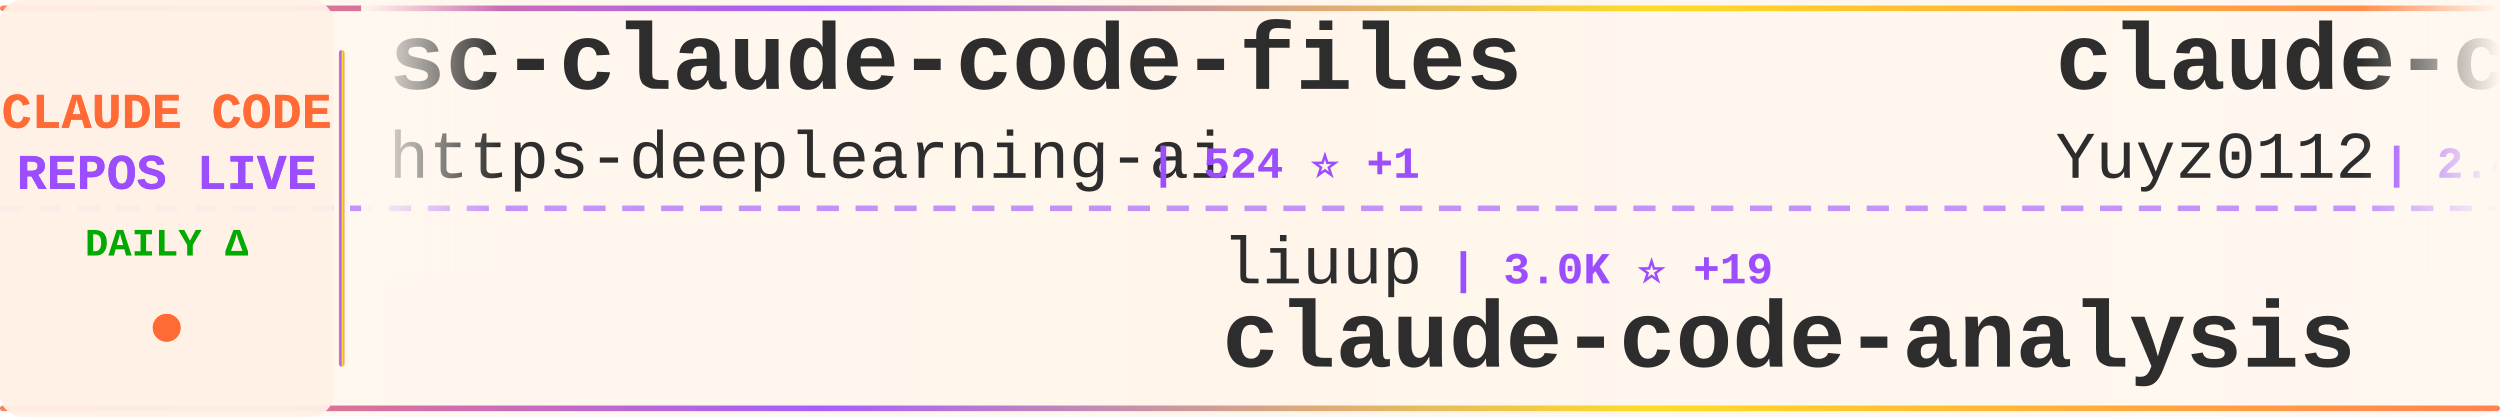
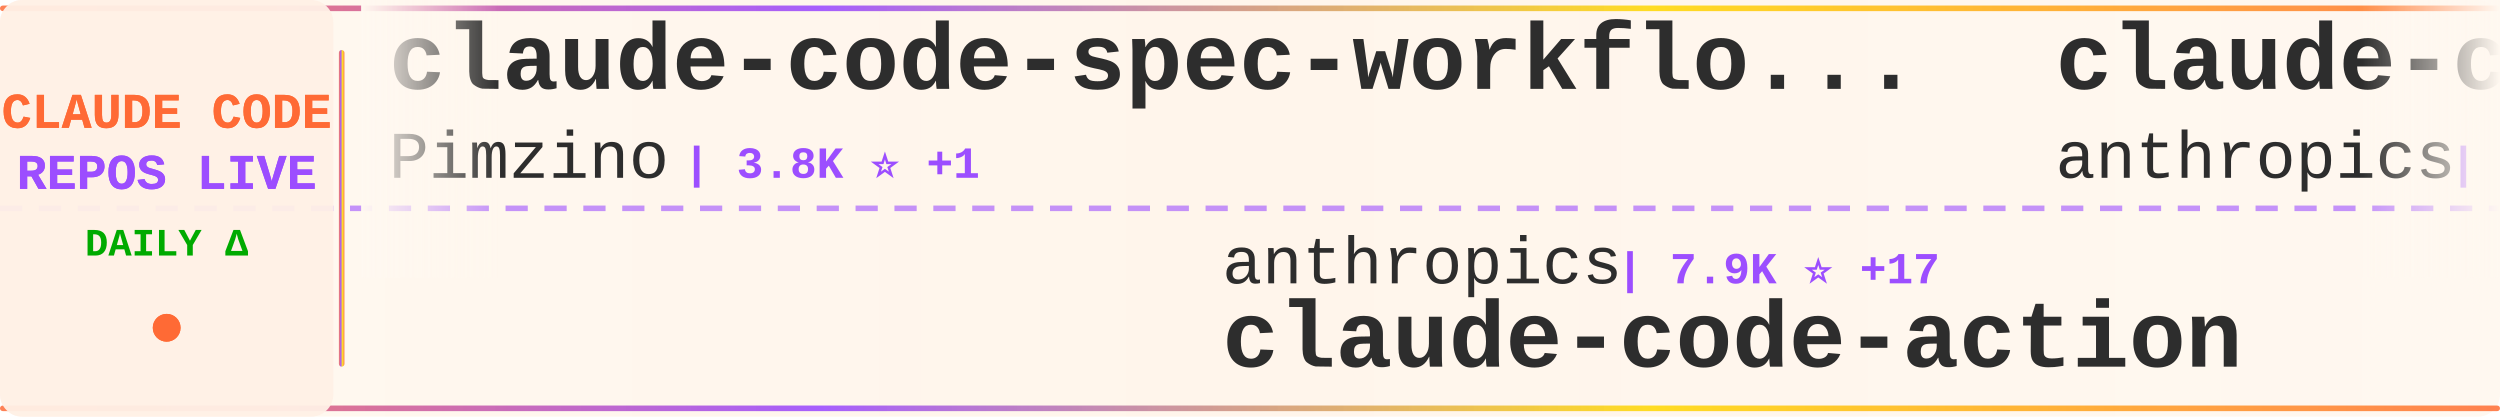
<svg xmlns="http://www.w3.org/2000/svg" width="900" height="150">
  <defs>
    <linearGradient id="tickerBg" x1="0%" y1="0%" x2="100%" y2="0%">
      <stop offset="0%" style="stop-color:#fff8f0;stop-opacity:0.98" />
      <stop offset="50%" style="stop-color:#fff5eb;stop-opacity:1" />
      <stop offset="100%" style="stop-color:#fff8f0;stop-opacity:0.98" />
    </linearGradient>
    <linearGradient id="borderGrad" x1="0%" y1="0%" x2="100%" y2="0%">
      <stop offset="0%" style="stop-color:#FF6B35;stop-opacity:0.85">
        <animate attributeName="stop-opacity" values="0.85;1;0.85" dur="2s" repeatCount="indefinite" />
      </stop>
      <stop offset="33%" style="stop-color:#9C4EFF;stop-opacity:0.9">
        <animate attributeName="stop-opacity" values="0.9;1;0.9" dur="2.2s" repeatCount="indefinite" />
      </stop>
      <stop offset="66%" style="stop-color:#FFD700;stop-opacity:0.85">
        <animate attributeName="stop-opacity" values="0.85;1;0.85" dur="1.8s" repeatCount="indefinite" />
      </stop>
      <stop offset="100%" style="stop-color:#FF6B35;stop-opacity:0.85">
        <animate attributeName="stop-opacity" values="0.85;1;0.85" dur="2s" repeatCount="indefinite" />
      </stop>
    </linearGradient>
    <filter id="textGlow">
      <feGaussianBlur stdDeviation="0.15" result="coloredBlur" />
      <feMerge>
        <feMergeNode in="coloredBlur" />
        <feMergeNode in="SourceGraphic" />
      </feMerge>
    </filter>
    <filter id="metricGlow">
      <feGaussianBlur stdDeviation="0.2" result="coloredBlur" />
      <feMerge>
        <feMergeNode in="coloredBlur" />
        <feMergeNode in="SourceGraphic" />
      </feMerge>
    </filter>
    <linearGradient id="leftFade" x1="0%" y1="0%" x2="100%" y2="0%">
      <stop offset="0%" style="stop-color:#fff8f0;stop-opacity:1" />
      <stop offset="100%" style="stop-color:#fff8f0;stop-opacity:0" />
    </linearGradient>
    <linearGradient id="rightFade" x1="0%" y1="0%" x2="100%" y2="0%">
      <stop offset="0%" style="stop-color:#fff8f0;stop-opacity:0" />
      <stop offset="100%" style="stop-color:#fff8f0;stop-opacity:1" />
    </linearGradient>
  </defs>
  <rect width="900" height="150" fill="url(#tickerBg)" rx="8" />
  <rect x="0" y="2" width="900" height="2" fill="url(#borderGrad)" rx="1" />
  <rect x="0" y="146" width="900" height="2" fill="url(#borderGrad)" rx="1" />
  <line x1="0" y1="75" x2="900" y2="75" stroke="#9C4EFF" stroke-width="2" stroke-dasharray="8 6" opacity="0.6" />
  <rect x="0" y="0" width="120" height="150" fill="#fff0e6" opacity="0.95" rx="8" />
  <text x="60" y="46" font-family="'Courier New', monospace" font-size="18" font-weight="bold" fill="#FF6B35" text-anchor="middle" filter="url(#textGlow)">
    CLAUDE CODE
  </text>
  <text x="60" y="68" font-family="'Courier New', monospace" font-size="18" font-weight="bold" fill="#9C4EFF" text-anchor="middle" filter="url(#textGlow)">
    REPOS LIVE
  </text>
  <text x="60" y="92" font-family="'Courier New', monospace" font-size="14" font-weight="bold" fill="#00aa00" text-anchor="middle">
    DAILY Δ
  </text>
  <circle cx="60" cy="118" r="5" fill="#FF6B35" filter="url(#metricGlow)">
    <animate attributeName="r" values="4;6;4" dur="1.5s" repeatCount="indefinite" />
    <animate attributeName="opacity" values="0.6;1;0.6" dur="1.5s" repeatCount="indefinite" />
  </circle>
  <rect x="122" y="18" width="2" height="114" fill="url(#borderGrad)" rx="1" />
  <clipPath id="tickerClip">
    <rect x="130" y="0" width="770" height="150" />
  </clipPath>
  <g clip-path="url(#tickerClip)">
    <g id="tickerItems">
      <animateTransform attributeName="transform" attributeType="XML" type="translate" from="0 0" to="-3000 0" dur="54s" repeatCount="indefinite" />
      <g transform="translate(0, 0)">
-         <text x="140" y="32" font-family="'Courier New', monospace" font-size="34" font-weight="bold" fill="#2d2d2d">sc-claude-code-files</text>
-         <text x="140" y="64" font-family="'Courier New', monospace" font-size="24" font-weight="normal" fill="#2d2d2d" opacity="1.0">https-deeplearning-ai</text>
-         <text x="414" y="64" font-family="'Courier New', monospace" font-size="16" font-weight="bold" fill="#9C4EFF"> | 524 ⭐ +1</text>
+         <text x="140" y="32" font-family="'Courier New', monospace" font-size="34" font-weight="bold" fill="#2d2d2d">claude-code-spec-workflo...</text>
+         <text x="140" y="64" font-family="'Courier New', monospace" font-size="24" font-weight="normal" fill="#2d2d2d" opacity="1.0">Pimzino</text>
+         <text x="246" y="64" font-family="'Courier New', monospace" font-size="16" font-weight="bold" fill="#9C4EFF"> | 3.8K ⭐ +1</text>
      </g>
      <g transform="translate(300, 0)">
-         <text x="140" y="102" font-family="'Courier New', monospace" font-size="24" font-weight="normal" fill="#2d2d2d" opacity="1.0">liuup</text>
-         <text x="222" y="102" font-family="'Courier New', monospace" font-size="16" font-weight="bold" fill="#9C4EFF"> | 3.0K ⭐ +19</text>
-         <text x="140" y="132" font-family="'Courier New', monospace" font-size="34" font-weight="bold" fill="#2d2d2d">claude-code-analysis</text>
+         <text x="140" y="102" font-family="'Courier New', monospace" font-size="24" font-weight="normal" fill="#2d2d2d" opacity="1.0">anthropics</text>
+         <text x="282" y="102" font-family="'Courier New', monospace" font-size="16" font-weight="bold" fill="#9C4EFF"> | 7.9K ⭐ +17</text>
+         <text x="140" y="132" font-family="'Courier New', monospace" font-size="34" font-weight="bold" fill="#2d2d2d">claude-code-action</text>
      </g>
      <g transform="translate(600, 0)">
-         <text x="140" y="32" font-family="'Courier New', monospace" font-size="34" font-weight="bold" fill="#2d2d2d">claude-code-reverse</text>
-         <text x="140" y="64" font-family="'Courier New', monospace" font-size="24" font-weight="normal" fill="#2d2d2d" opacity="1.0">Yuyz0112</text>
-         <text x="258" y="64" font-family="'Courier New', monospace" font-size="16" font-weight="bold" fill="#9C4EFF"> | 2.4K ⭐</text>
+         <text x="140" y="32" font-family="'Courier New', monospace" font-size="34" font-weight="bold" fill="#2d2d2d">claude-code-security-rev...</text>
+         <text x="140" y="64" font-family="'Courier New', monospace" font-size="24" font-weight="normal" fill="#2d2d2d" opacity="1.0">anthropics</text>
+         <text x="282" y="64" font-family="'Courier New', monospace" font-size="16" font-weight="bold" fill="#9C4EFF"> | 5.1K ⭐ +53</text>
      </g>
      <g transform="translate(900, 0)">
-         <text x="140" y="102" font-family="'Courier New', monospace" font-size="24" font-weight="normal" fill="#2d2d2d" opacity="1.0">Piebald-AI</text>
-         <text x="282" y="102" font-family="'Courier New', monospace" font-size="16" font-weight="bold" fill="#9C4EFF"> | 10.9K ⭐ +19</text>
-         <text x="140" y="132" font-family="'Courier New', monospace" font-size="34" font-weight="bold" fill="#2d2d2d">claude-code-system-promp...</text>
+         <text x="140" y="102" font-family="'Courier New', monospace" font-size="24" font-weight="normal" fill="#2d2d2d" opacity="1.0">router-for-me</text>
+         <text x="318" y="102" font-family="'Courier New', monospace" font-size="16" font-weight="bold" fill="#9C4EFF"> | 36.9K ⭐ +344</text>
+         <text x="140" y="132" font-family="'Courier New', monospace" font-size="34" font-weight="bold" fill="#2d2d2d">CLIProxyAPI</text>
      </g>
      <g transform="translate(1200, 0)">
-         <text x="140" y="32" font-family="'Courier New', monospace" font-size="34" font-weight="bold" fill="#2d2d2d">pi-vs-claude-code</text>
-         <text x="140" y="64" font-family="'Courier New', monospace" font-size="24" font-weight="normal" fill="#2d2d2d" opacity="1.0">disler</text>
-         <text x="234" y="64" font-family="'Courier New', monospace" font-size="16" font-weight="bold" fill="#9C4EFF"> | 1.3K ⭐ +3</text>
+         <text x="140" y="32" font-family="'Courier New', monospace" font-size="34" font-weight="bold" fill="#2d2d2d">oh-my-claudecode</text>
+         <text x="140" y="64" font-family="'Courier New', monospace" font-size="24" font-weight="normal" fill="#2d2d2d" opacity="1.0">Yeachan-Heo</text>
+         <text x="294" y="64" font-family="'Courier New', monospace" font-size="16" font-weight="bold" fill="#9C4EFF"> | 36.0K ⭐ +66</text>
      </g>
      <g transform="translate(1500, 0)">
-         <text x="140" y="102" font-family="'Courier New', monospace" font-size="24" font-weight="normal" fill="#2d2d2d" opacity="1.0">router-for-me</text>
-         <text x="318" y="102" font-family="'Courier New', monospace" font-size="16" font-weight="bold" fill="#9C4EFF"> | 36.8K ⭐ +330</text>
-         <text x="140" y="132" font-family="'Courier New', monospace" font-size="34" font-weight="bold" fill="#2d2d2d">CLIProxyAPI</text>
+         <text x="140" y="102" font-family="'Courier New', monospace" font-size="24" font-weight="normal" fill="#2d2d2d" opacity="1.0">777genius</text>
+         <text x="270" y="102" font-family="'Courier New', monospace" font-size="16" font-weight="bold" fill="#9C4EFF"> | 914 ⭐</text>
+         <text x="140" y="132" font-family="'Courier New', monospace" font-size="34" font-weight="bold" fill="#2d2d2d">claude-code-source-code</text>
      </g>
      <g transform="translate(1800, 0)">
-         <text x="140" y="32" font-family="'Courier New', monospace" font-size="34" font-weight="bold" fill="#2d2d2d">Claude-Code-Source-Study</text>
-         <text x="140" y="64" font-family="'Courier New', monospace" font-size="24" font-weight="normal" fill="#2d2d2d" opacity="1.0">luyao618</text>
-         <text x="258" y="64" font-family="'Courier New', monospace" font-size="16" font-weight="bold" fill="#9C4EFF"> | 1.5K ⭐ +5</text>
+         <text x="140" y="32" font-family="'Courier New', monospace" font-size="34" font-weight="bold" fill="#2d2d2d">claude-code-source-build</text>
+         <text x="140" y="64" font-family="'Courier New', monospace" font-size="24" font-weight="normal" fill="#2d2d2d" opacity="1.0">andrew-kramer-inno</text>
+         <text x="378" y="64" font-family="'Courier New', monospace" font-size="16" font-weight="bold" fill="#9C4EFF"> | 592 ⭐</text>
      </g>
      <g transform="translate(2100, 0)">
-         <text x="140" y="102" font-family="'Courier New', monospace" font-size="24" font-weight="normal" fill="#2d2d2d" opacity="1.0">kodu-ai</text>
-         <text x="246" y="102" font-family="'Courier New', monospace" font-size="16" font-weight="bold" fill="#9C4EFF"> | 5.3K ⭐</text>
-         <text x="140" y="132" font-family="'Courier New', monospace" font-size="34" font-weight="bold" fill="#2d2d2d">claude-coder</text>
+         <text x="140" y="102" font-family="'Courier New', monospace" font-size="24" font-weight="normal" fill="#2d2d2d" opacity="1.0">ponponon</text>
+         <text x="258" y="102" font-family="'Courier New', monospace" font-size="16" font-weight="bold" fill="#9C4EFF"> | 2.3K ⭐ +1</text>
+         <text x="140" y="132" font-family="'Courier New', monospace" font-size="34" font-weight="bold" fill="#2d2d2d">claude_code_src</text>
      </g>
      <g transform="translate(2400, 0)">
-         <text x="140" y="32" font-family="'Courier New', monospace" font-size="34" font-weight="bold" fill="#2d2d2d">claude-code-prompts</text>
-         <text x="140" y="64" font-family="'Courier New', monospace" font-size="24" font-weight="normal" fill="#2d2d2d" opacity="1.0">repowise-dev</text>
-         <text x="306" y="64" font-family="'Courier New', monospace" font-size="16" font-weight="bold" fill="#9C4EFF"> | 1.1K ⭐</text>
+         <text x="140" y="32" font-family="'Courier New', monospace" font-size="34" font-weight="bold" fill="#2d2d2d">claude-code-sub-agents</text>
+         <text x="140" y="64" font-family="'Courier New', monospace" font-size="24" font-weight="normal" fill="#2d2d2d" opacity="1.0">lst97</text>
+         <text x="222" y="64" font-family="'Courier New', monospace" font-size="16" font-weight="bold" fill="#9C4EFF"> | 1.6K ⭐</text>
      </g>
      <g transform="translate(2700, 0)">
-         <text x="140" y="102" font-family="'Courier New', monospace" font-size="24" font-weight="normal" fill="#2d2d2d" opacity="1.0">SeemSeam</text>
-         <text x="258" y="102" font-family="'Courier New', monospace" font-size="16" font-weight="bold" fill="#9C4EFF"> | 2.9K ⭐ +9</text>
-         <text x="140" y="132" font-family="'Courier New', monospace" font-size="34" font-weight="bold" fill="#2d2d2d">claude_codex_bridge</text>
+         <text x="140" y="102" font-family="'Courier New', monospace" font-size="24" font-weight="normal" fill="#2d2d2d" opacity="1.0">alirezarezvani</text>
+         <text x="330" y="102" font-family="'Courier New', monospace" font-size="16" font-weight="bold" fill="#9C4EFF"> | 17.6K ⭐ +100</text>
+         <text x="140" y="132" font-family="'Courier New', monospace" font-size="34" font-weight="bold" fill="#2d2d2d">claude-skills</text>
      </g>
      <g transform="translate(3000, 0)">
-         <text x="140" y="32" font-family="'Courier New', monospace" font-size="34" font-weight="bold" fill="#2d2d2d">sc-claude-code-files</text>
-         <text x="140" y="64" font-family="'Courier New', monospace" font-size="24" font-weight="normal" fill="#2d2d2d" opacity="1.0">https-deeplearning-ai</text>
-         <text x="414" y="64" font-family="'Courier New', monospace" font-size="16" font-weight="bold" fill="#9C4EFF"> | 524 ⭐ +1</text>
+         <text x="140" y="32" font-family="'Courier New', monospace" font-size="34" font-weight="bold" fill="#2d2d2d">claude-code-spec-workflo...</text>
+         <text x="140" y="64" font-family="'Courier New', monospace" font-size="24" font-weight="normal" fill="#2d2d2d" opacity="1.0">Pimzino</text>
+         <text x="246" y="64" font-family="'Courier New', monospace" font-size="16" font-weight="bold" fill="#9C4EFF"> | 3.8K ⭐ +1</text>
      </g>
      <g transform="translate(3300, 0)">
-         <text x="140" y="102" font-family="'Courier New', monospace" font-size="24" font-weight="normal" fill="#2d2d2d" opacity="1.0">liuup</text>
-         <text x="222" y="102" font-family="'Courier New', monospace" font-size="16" font-weight="bold" fill="#9C4EFF"> | 3.0K ⭐ +19</text>
-         <text x="140" y="132" font-family="'Courier New', monospace" font-size="34" font-weight="bold" fill="#2d2d2d">claude-code-analysis</text>
+         <text x="140" y="102" font-family="'Courier New', monospace" font-size="24" font-weight="normal" fill="#2d2d2d" opacity="1.0">anthropics</text>
+         <text x="282" y="102" font-family="'Courier New', monospace" font-size="16" font-weight="bold" fill="#9C4EFF"> | 7.9K ⭐ +17</text>
+         <text x="140" y="132" font-family="'Courier New', monospace" font-size="34" font-weight="bold" fill="#2d2d2d">claude-code-action</text>
      </g>
      <g transform="translate(3600, 0)">
-         <text x="140" y="32" font-family="'Courier New', monospace" font-size="34" font-weight="bold" fill="#2d2d2d">claude-code-reverse</text>
-         <text x="140" y="64" font-family="'Courier New', monospace" font-size="24" font-weight="normal" fill="#2d2d2d" opacity="1.0">Yuyz0112</text>
-         <text x="258" y="64" font-family="'Courier New', monospace" font-size="16" font-weight="bold" fill="#9C4EFF"> | 2.4K ⭐</text>
+         <text x="140" y="32" font-family="'Courier New', monospace" font-size="34" font-weight="bold" fill="#2d2d2d">claude-code-security-rev...</text>
+         <text x="140" y="64" font-family="'Courier New', monospace" font-size="24" font-weight="normal" fill="#2d2d2d" opacity="1.0">anthropics</text>
+         <text x="282" y="64" font-family="'Courier New', monospace" font-size="16" font-weight="bold" fill="#9C4EFF"> | 5.1K ⭐ +53</text>
      </g>
      <g transform="translate(3900, 0)">
-         <text x="140" y="102" font-family="'Courier New', monospace" font-size="24" font-weight="normal" fill="#2d2d2d" opacity="1.0">Piebald-AI</text>
-         <text x="282" y="102" font-family="'Courier New', monospace" font-size="16" font-weight="bold" fill="#9C4EFF"> | 10.9K ⭐ +19</text>
-         <text x="140" y="132" font-family="'Courier New', monospace" font-size="34" font-weight="bold" fill="#2d2d2d">claude-code-system-promp...</text>
+         <text x="140" y="102" font-family="'Courier New', monospace" font-size="24" font-weight="normal" fill="#2d2d2d" opacity="1.0">router-for-me</text>
+         <text x="318" y="102" font-family="'Courier New', monospace" font-size="16" font-weight="bold" fill="#9C4EFF"> | 36.9K ⭐ +344</text>
+         <text x="140" y="132" font-family="'Courier New', monospace" font-size="34" font-weight="bold" fill="#2d2d2d">CLIProxyAPI</text>
      </g>
    </g>
  </g>
  <rect x="130" y="0" width="50" height="100" fill="url(#leftFade)" />
  <rect x="850" y="0" width="50" height="100" fill="url(#rightFade)" />
</svg>
